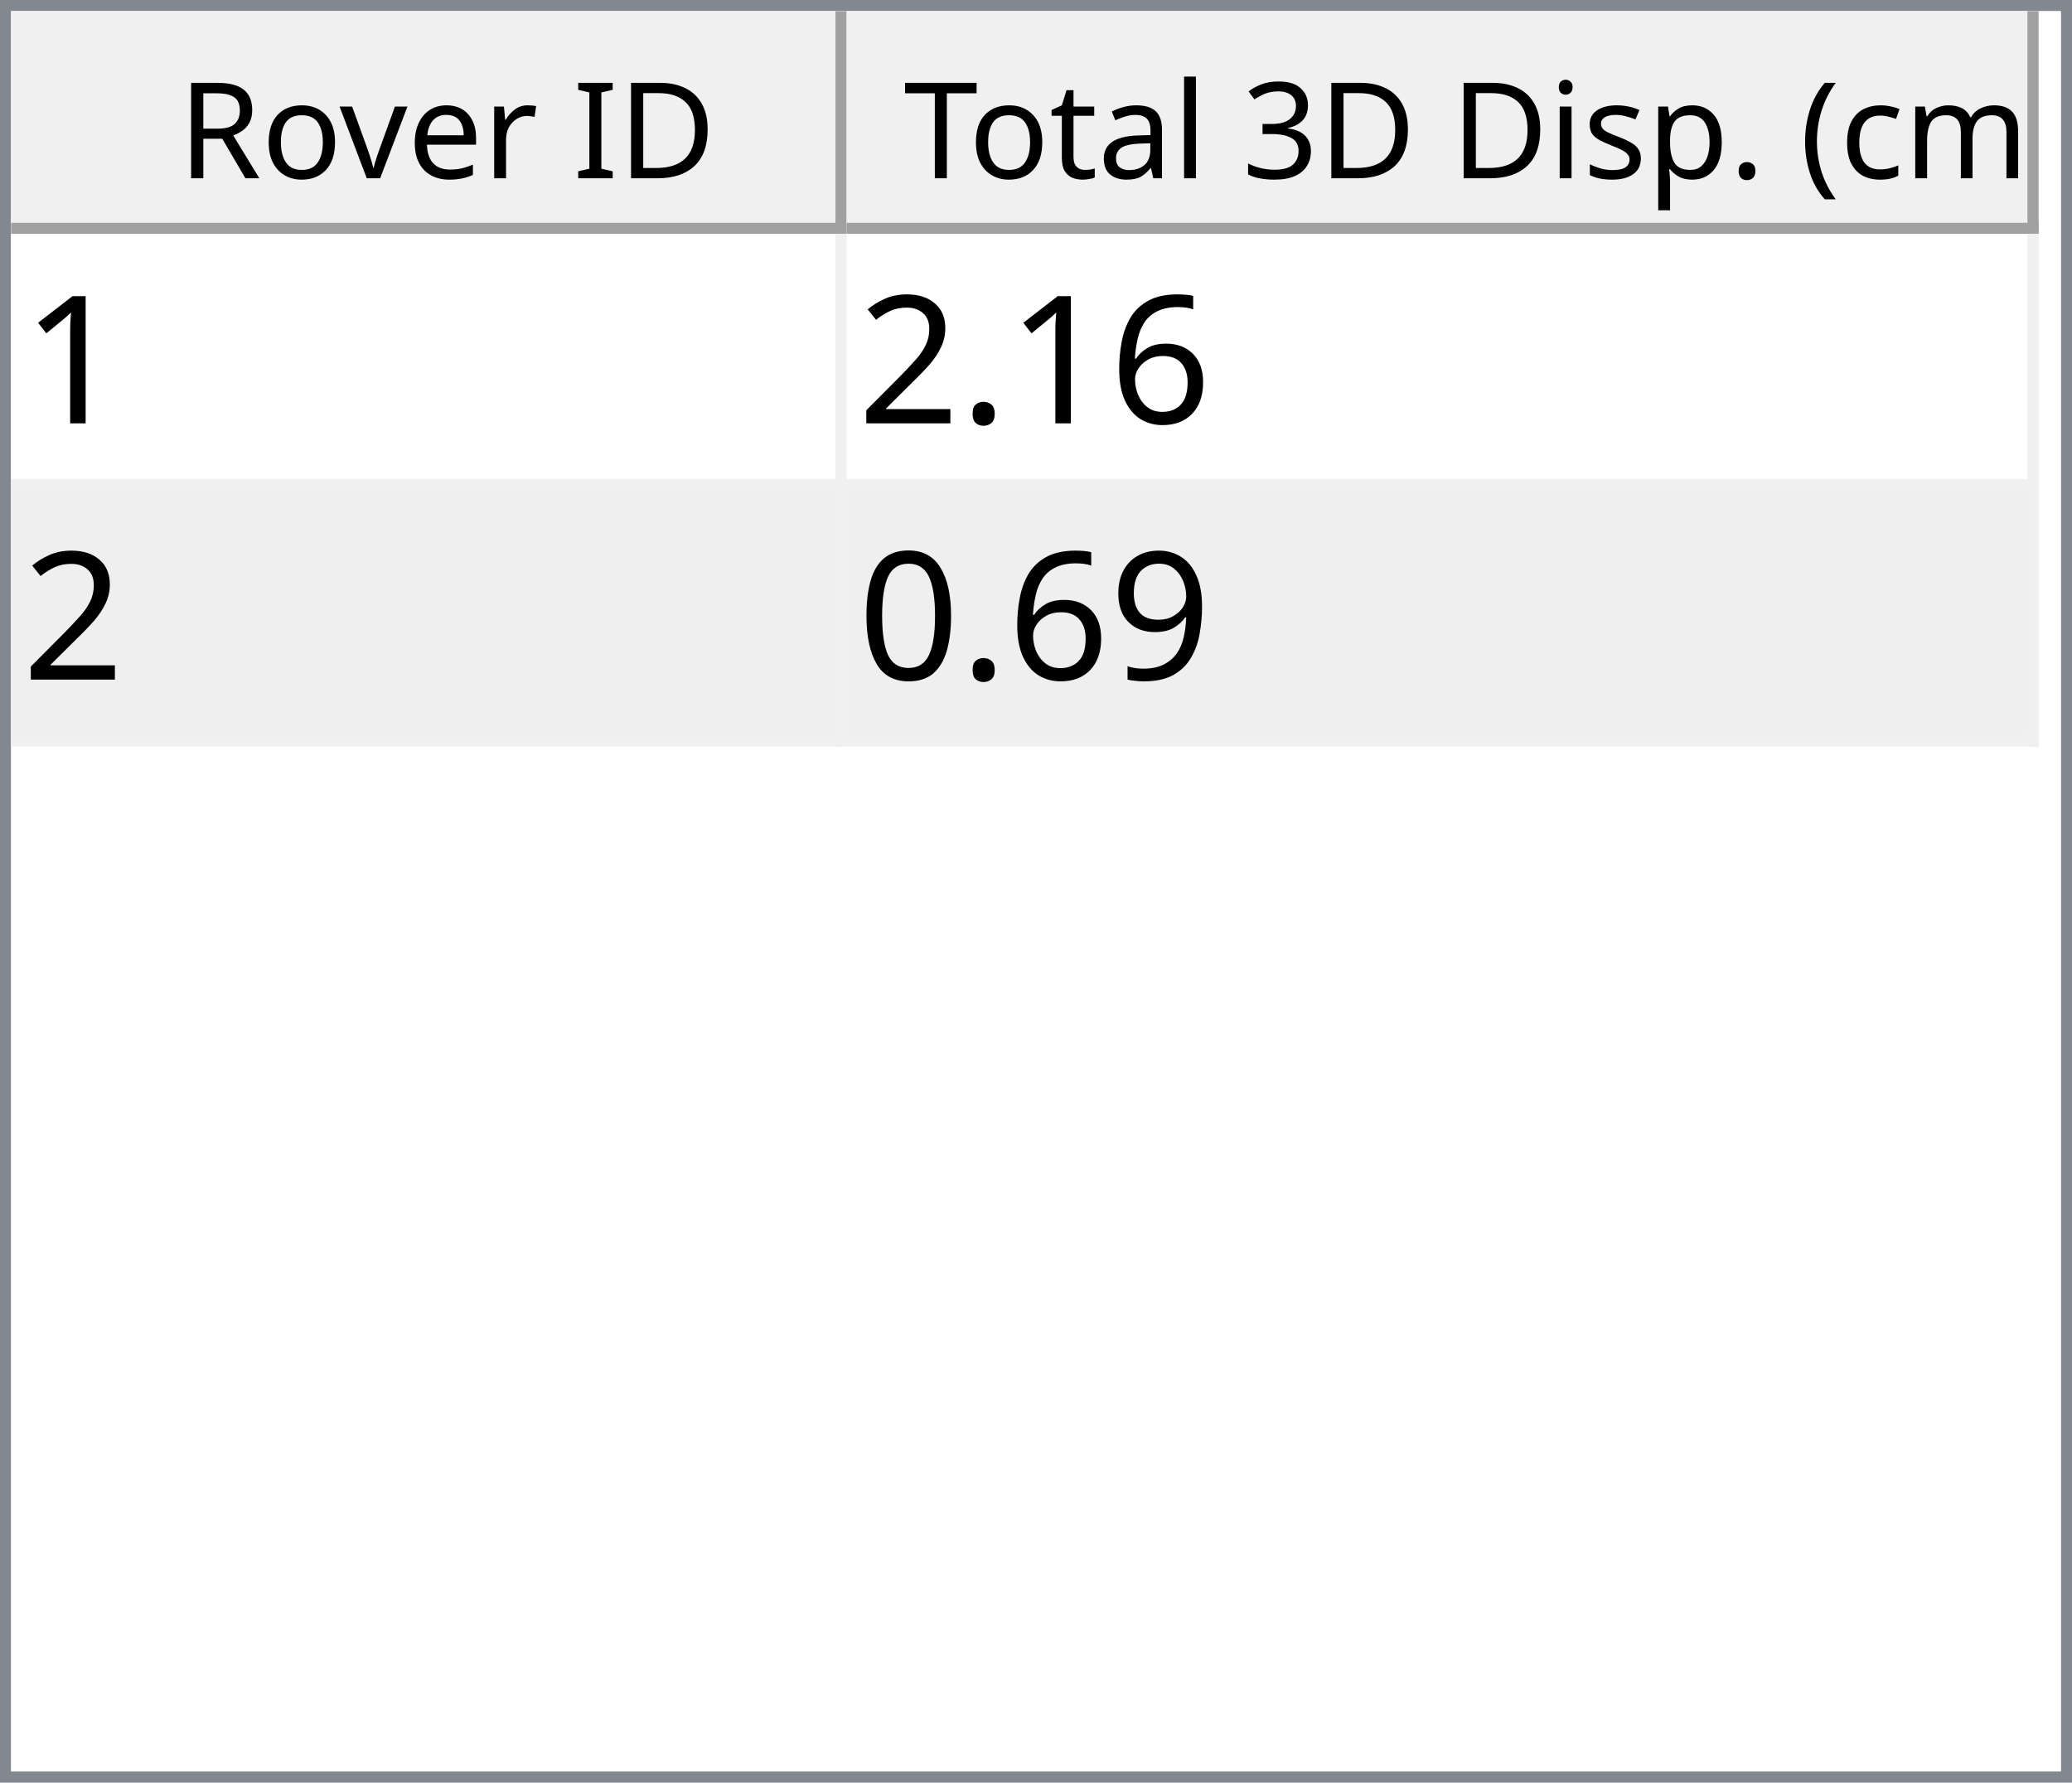
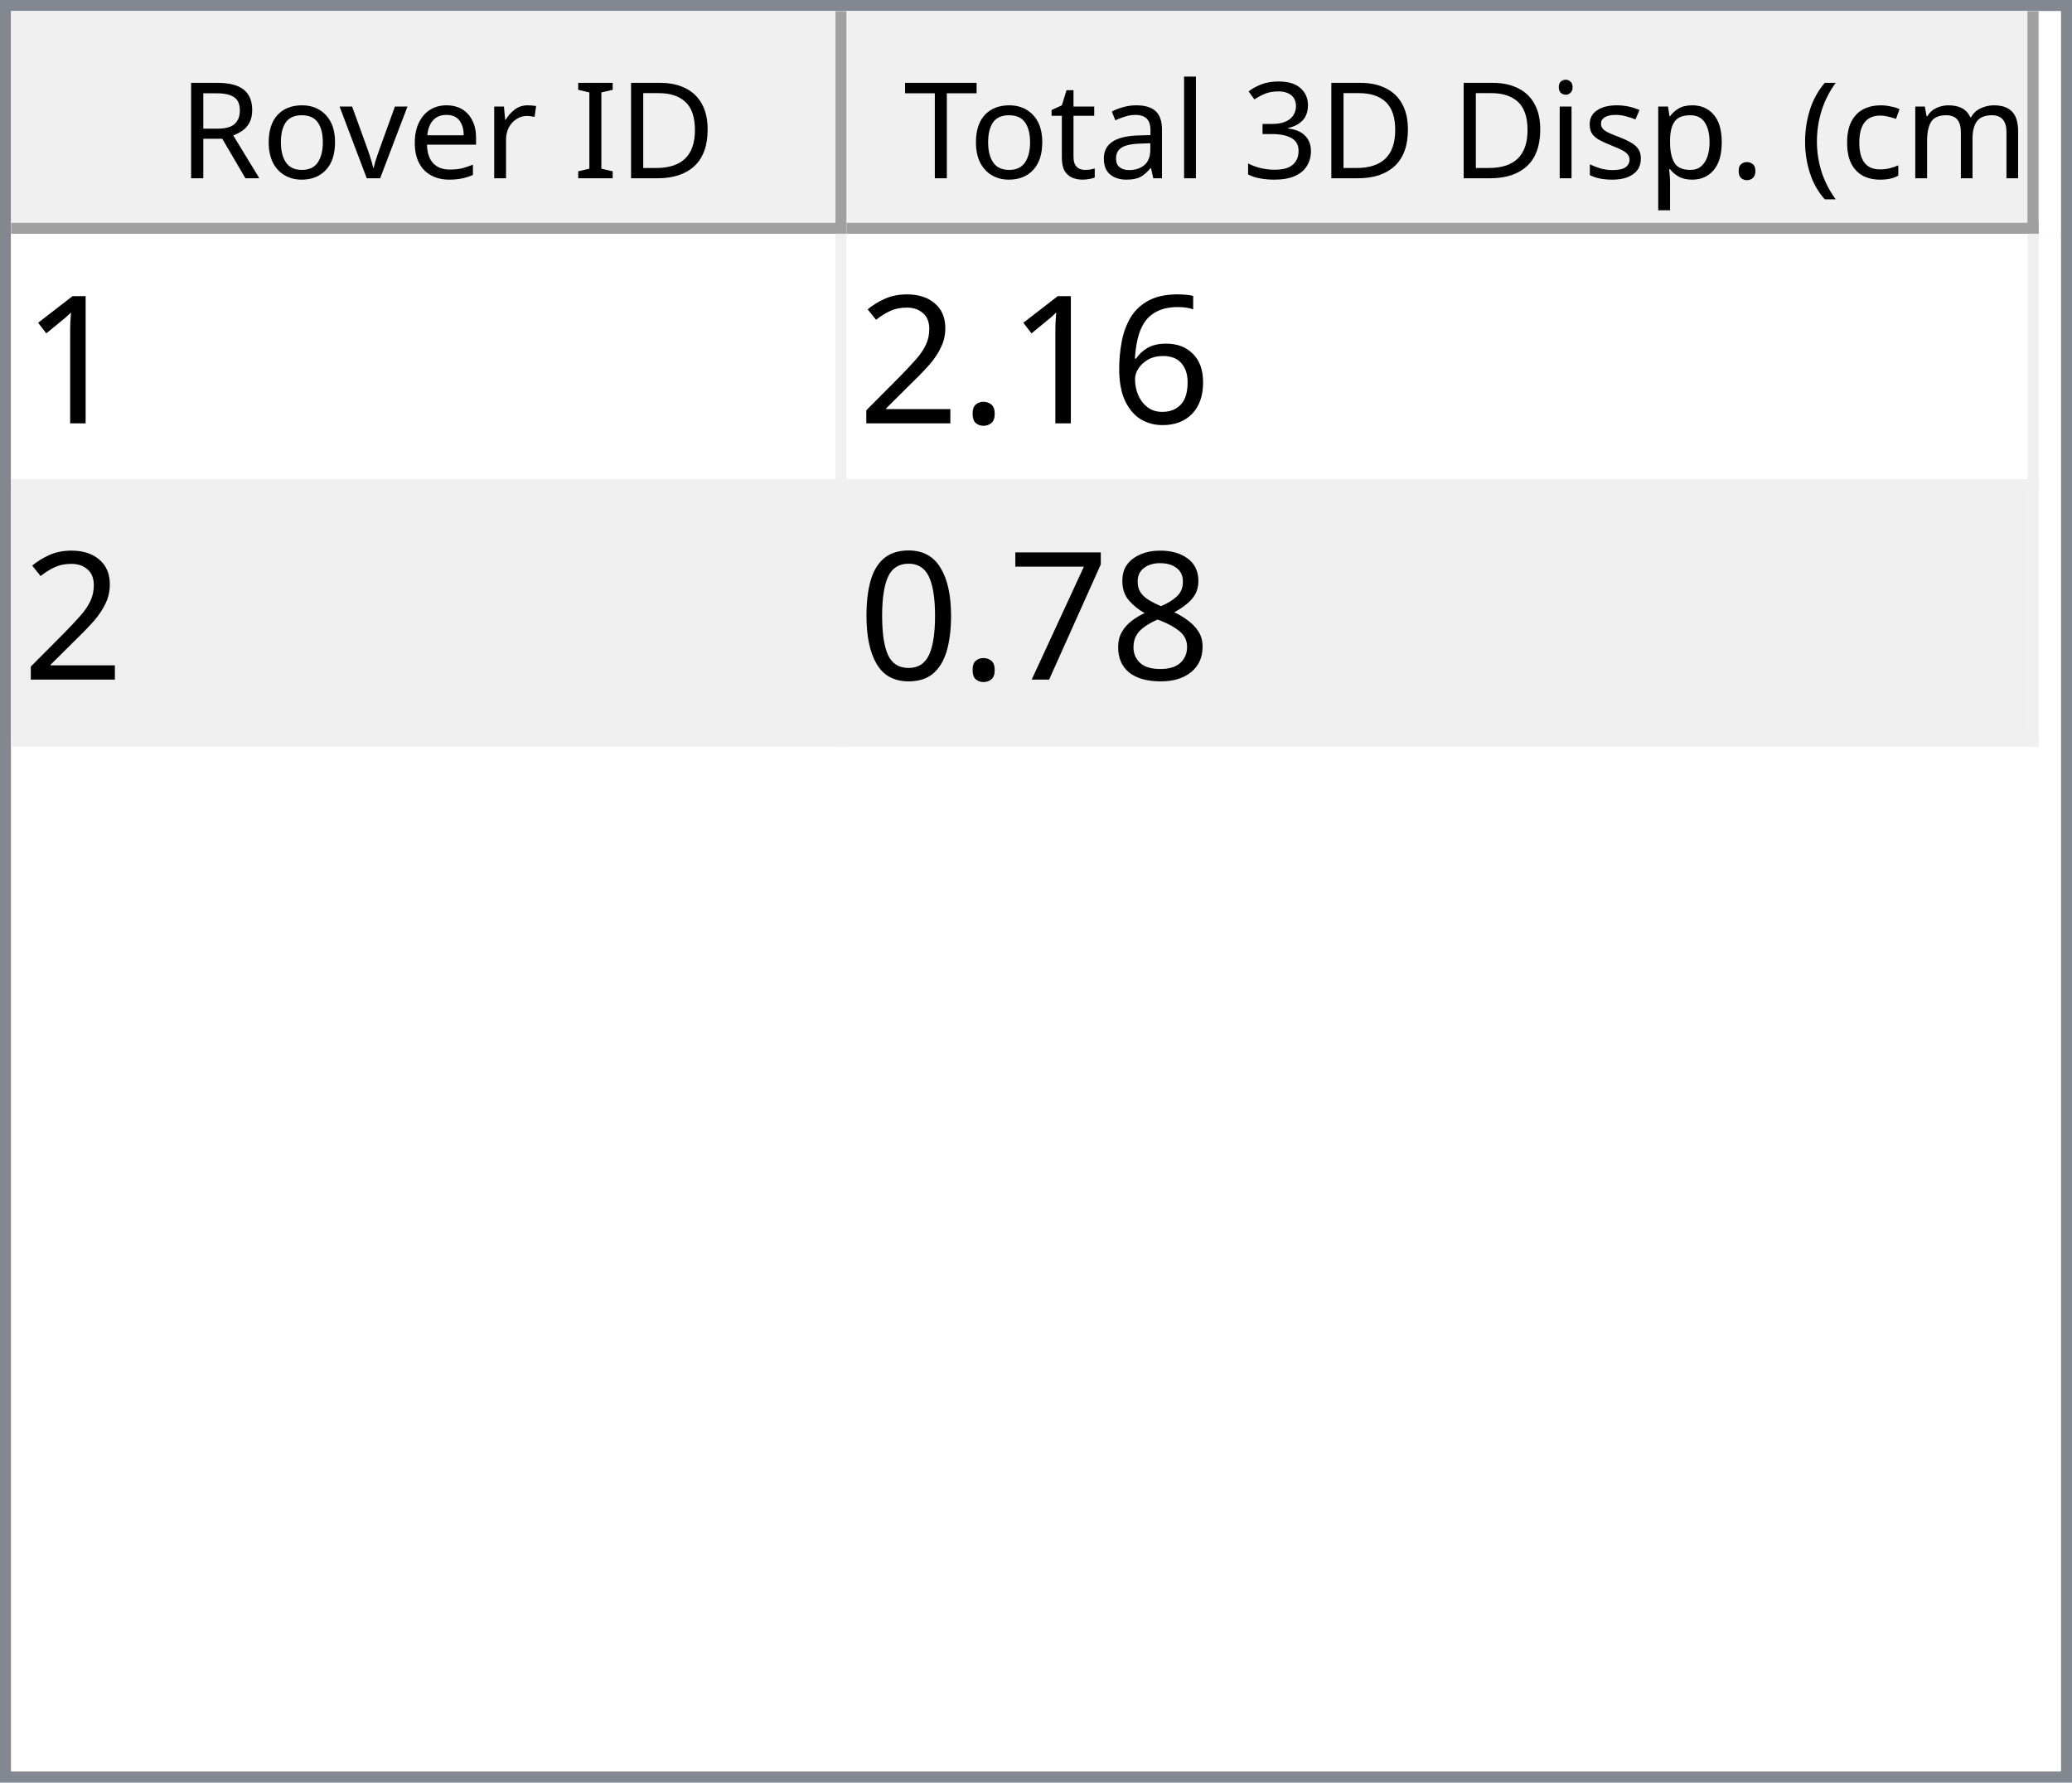
<svg xmlns="http://www.w3.org/2000/svg" style="fill-opacity:1; color-rendering:auto; color-interpolation:auto; text-rendering:auto; stroke:black; stroke-linecap:square; stroke-miterlimit:10; shape-rendering:auto; stroke-opacity:1; fill:black; stroke-dasharray:none; font-weight:normal; stroke-width:1; font-family:'Dialog'; font-style:normal; stroke-linejoin:miter; font-size:12px; stroke-dashoffset:0; image-rendering:auto;" width="186" height="160">
  <defs id="genericDefs" />
  <g>
    <defs id="defs1">
      <clipPath clipPathUnits="userSpaceOnUse" id="clipPath1">
        <path d="M0 0 L186 0 L186 160 L0 160 L0 0 Z" />
      </clipPath>
      <clipPath clipPathUnits="userSpaceOnUse" id="clipPath2">
        <path d="M0 0 L0 160 L186 160 L186 0 Z" />
      </clipPath>
      <clipPath clipPathUnits="userSpaceOnUse" id="clipPath3">
        <path d="M0 0 L0 20 L184 20 L184 0 Z" />
      </clipPath>
      <clipPath clipPathUnits="userSpaceOnUse" id="clipPath4">
        <path d="M0 0 L0 20 L75 20 L75 0 Z" />
      </clipPath>
      <clipPath clipPathUnits="userSpaceOnUse" id="clipPath5">
        <path d="M1 1 L1 19 L74 19 L74 1 Z" />
      </clipPath>
      <clipPath clipPathUnits="userSpaceOnUse" id="clipPath6">
        <path d="M0 0 L0 18 L73 18 L73 0 Z" />
      </clipPath>
      <clipPath clipPathUnits="userSpaceOnUse" id="clipPath7">
        <path d="M-0.5 -0.5 L-0.5 19.5 L74.5 19.5 L74.5 -0.5 Z" />
      </clipPath>
      <clipPath clipPathUnits="userSpaceOnUse" id="clipPath8">
        <path d="M0 0 L0 20 L107 20 L107 0 Z" />
      </clipPath>
      <clipPath clipPathUnits="userSpaceOnUse" id="clipPath9">
        <path d="M1 1 L1 19 L106 19 L106 1 Z" />
      </clipPath>
      <clipPath clipPathUnits="userSpaceOnUse" id="clipPath10">
        <path d="M0 0 L0 18 L105 18 L105 0 Z" />
      </clipPath>
      <clipPath clipPathUnits="userSpaceOnUse" id="clipPath11">
        <path d="M-0.5 -0.5 L-0.5 19.5 L106.5 19.5 L106.5 -0.5 Z" />
      </clipPath>
      <clipPath clipPathUnits="userSpaceOnUse" id="clipPath12">
        <path d="M0 0 L0 138 L184 138 L184 0 Z" />
      </clipPath>
      <clipPath clipPathUnits="userSpaceOnUse" id="clipPath13">
        <path d="M0 0 L0 46 L182 46 L182 0 Z" />
      </clipPath>
      <clipPath clipPathUnits="userSpaceOnUse" id="clipPath14">
        <path d="M-0.5 -0.5 L-0.5 45.5 L181.5 45.5 L181.5 -0.5 Z" />
      </clipPath>
      <clipPath clipPathUnits="userSpaceOnUse" id="clipPath15">
        <path d="M0 0 L0 22 L74 22 L74 0 Z" />
      </clipPath>
      <clipPath clipPathUnits="userSpaceOnUse" id="clipPath16">
        <path d="M0 0 L0 22 L106 22 L106 0 Z" />
      </clipPath>
      <font horiz-adv-x="64.551" id="font1">
        <font-face ascent="107.91" descent="25.098" units-per-em="100" style="font-style:normal; font-family:Segoe UI; font-weight:normal;" />
        <missing-glyph horiz-adv-x="64.551" d="M8.109 0 L8.109 68.266 L56.453 68.266 L56.453 0 L8.109 0 ZM15.328 7.234 L49.219 7.234 L49.219 61.031 L15.328 61.031 L15.328 7.234 Z" />
        <glyph unicode="D" horiz-adv-x="70.117" d="M9.188 0 L9.188 70.016 L28.516 70.016 Q65.531 70.016 65.531 35.891 Q65.531 19.672 55.25 9.836 Q44.969 0 27.734 0 L9.188 0 ZM17.391 62.594 L17.391 7.422 L27.828 7.422 Q41.609 7.422 49.273 14.797 Q56.938 22.172 56.938 35.688 Q56.938 62.594 28.328 62.594 L17.391 62.594 Z" />
        <glyph unicode="I" horiz-adv-x="26.611" d="M17.391 0 L9.188 0 L9.188 70.016 L17.391 70.016 L17.391 0 Z" />
        <glyph unicode=" " horiz-adv-x="27.393" d="" />
        <glyph unicode="r" horiz-adv-x="34.766" d="M34.188 41.891 Q32.078 43.5 28.125 43.5 Q23 43.5 19.555 38.672 Q16.109 33.844 16.109 25.484 L16.109 0 L8.109 0 L8.109 50 L16.109 50 L16.109 39.703 L16.312 39.703 Q18.016 44.969 21.531 47.922 Q25.047 50.875 29.391 50.875 Q32.516 50.875 34.188 50.203 L34.188 41.891 Z" />
        <glyph unicode="e" horiz-adv-x="52.295" d="M48.297 23 L12.984 23 Q13.188 14.656 17.484 10.109 Q21.781 5.562 29.297 5.562 Q37.75 5.562 44.828 11.141 L44.828 3.609 Q38.234 -1.172 27.391 -1.172 Q16.797 -1.172 10.742 5.641 Q4.688 12.453 4.688 24.812 Q4.688 36.469 11.305 43.82 Q17.922 51.172 27.734 51.172 Q37.547 51.172 42.922 44.828 Q48.297 38.484 48.297 27.203 L48.297 23 ZM40.094 29.781 Q40.047 36.719 36.75 40.578 Q33.453 44.438 27.594 44.438 Q21.922 44.438 17.969 40.383 Q14.016 36.328 13.094 29.781 L40.094 29.781 Z" />
        <glyph unicode="v" horiz-adv-x="47.9" d="M47.406 50 L27.484 0 L19.625 0 L0.688 50 L9.469 50 L22.172 13.672 Q23.578 9.672 23.922 6.688 L24.125 6.688 Q24.609 10.453 25.688 13.484 L38.969 50 L47.406 50 Z" />
        <glyph unicode="o" horiz-adv-x="58.594" d="M29 -1.172 Q17.922 -1.172 11.305 5.836 Q4.688 12.844 4.688 24.422 Q4.688 37.016 11.57 44.094 Q18.453 51.172 30.172 51.172 Q41.359 51.172 47.633 44.289 Q53.906 37.406 53.906 25.203 Q53.906 13.234 47.141 6.031 Q40.375 -1.172 29 -1.172 ZM29.594 44.438 Q21.875 44.438 17.383 39.188 Q12.891 33.938 12.891 24.703 Q12.891 15.828 17.43 10.695 Q21.969 5.562 29.594 5.562 Q37.359 5.562 41.531 10.594 Q45.703 15.625 45.703 24.906 Q45.703 34.281 41.531 39.359 Q37.359 44.438 29.594 44.438 Z" />
        <glyph unicode="R" horiz-adv-x="59.814" d="M59.375 0 L49.609 0 L37.891 19.625 Q36.281 22.359 34.766 24.289 Q33.25 26.219 31.664 27.438 Q30.078 28.656 28.25 29.219 Q26.422 29.781 24.125 29.781 L17.391 29.781 L17.391 0 L9.188 0 L9.188 70.016 L30.078 70.016 Q34.672 70.016 38.555 68.867 Q42.438 67.719 45.289 65.375 Q48.141 63.031 49.758 59.547 Q51.375 56.062 51.375 51.375 Q51.375 47.703 50.273 44.656 Q49.172 41.609 47.148 39.211 Q45.125 36.812 42.266 35.133 Q39.406 33.453 35.844 32.516 L35.844 32.328 Q37.594 31.547 38.891 30.547 Q40.188 29.547 41.359 28.18 Q42.531 26.812 43.68 25.078 Q44.828 23.344 46.234 21.047 L59.375 0 ZM17.391 62.594 L17.391 37.203 L28.516 37.203 Q31.594 37.203 34.203 38.133 Q36.812 39.062 38.719 40.797 Q40.625 42.531 41.703 45.047 Q42.781 47.562 42.781 50.688 Q42.781 56.297 39.141 59.445 Q35.5 62.594 28.609 62.594 L17.391 62.594 Z" />
        <glyph unicode=")" horiz-adv-x="30.176" d="M8.297 -15.922 L1.172 -15.922 Q16.406 2.344 16.406 26.812 Q16.406 51.469 1.078 70.016 L8.297 70.016 Q23.531 52.156 23.531 26.703 Q23.531 1.375 8.297 -15.922 Z" />
        <glyph unicode="m" horiz-adv-x="86.133" d="M79.109 0 L71.094 0 L71.094 28.719 Q71.094 37.016 68.531 40.727 Q65.969 44.438 59.906 44.438 Q54.781 44.438 51.195 39.75 Q47.609 35.062 47.609 28.516 L47.609 0 L39.594 0 L39.594 29.688 Q39.594 44.438 28.219 44.438 Q22.953 44.438 19.531 40.016 Q16.109 35.594 16.109 28.516 L16.109 0 L8.109 0 L8.109 50 L16.109 50 L16.109 42.094 L16.312 42.094 Q21.625 51.172 31.844 51.172 Q36.969 51.172 40.773 48.312 Q44.578 45.453 46 40.828 Q51.562 51.172 62.594 51.172 Q79.109 51.172 79.109 30.812 L79.109 0 Z" />
        <glyph unicode="c" horiz-adv-x="46.191" d="M42.188 2.297 Q36.422 -1.172 28.516 -1.172 Q17.828 -1.172 11.258 5.789 Q4.688 12.75 4.688 23.828 Q4.688 36.188 11.766 43.68 Q18.844 51.172 30.672 51.172 Q37.25 51.172 42.281 48.734 L42.281 40.531 Q36.719 44.438 30.375 44.438 Q22.703 44.438 17.797 38.945 Q12.891 33.453 12.891 24.516 Q12.891 15.719 17.508 10.641 Q22.125 5.562 29.891 5.562 Q36.422 5.562 42.188 9.906 L42.188 2.297 Z" />
        <glyph unicode="(" horiz-adv-x="30.176" d="M29.109 -15.922 L21.969 -15.922 Q6.844 1.375 6.844 26.703 Q6.844 52.156 21.969 70.016 L29.203 70.016 Q13.875 51.469 13.875 26.812 Q13.875 2.344 29.109 -15.922 Z" />
        <glyph unicode="." horiz-adv-x="21.68" d="M10.891 -1.078 Q8.641 -1.078 7.055 0.539 Q5.469 2.156 5.469 4.391 Q5.469 6.641 7.055 8.273 Q8.641 9.906 10.891 9.906 Q13.188 9.906 14.797 8.273 Q16.406 6.641 16.406 4.391 Q16.406 2.156 14.797 0.539 Q13.188 -1.078 10.891 -1.078 Z" />
        <glyph unicode="p" horiz-adv-x="58.789" d="M16.312 7.234 L16.109 7.234 L16.109 -23 L8.109 -23 L8.109 50 L16.109 50 L16.109 41.219 L16.312 41.219 Q22.219 51.172 33.594 51.172 Q43.266 51.172 48.688 44.461 Q54.109 37.75 54.109 26.469 Q54.109 13.922 48 6.375 Q41.891 -1.172 31.297 -1.172 Q21.578 -1.172 16.312 7.234 ZM16.109 27.391 L16.109 20.406 Q16.109 14.203 20.141 9.883 Q24.172 5.562 30.375 5.562 Q37.641 5.562 41.773 11.133 Q45.906 16.703 45.906 26.609 Q45.906 34.969 42.047 39.703 Q38.188 44.438 31.594 44.438 Q24.609 44.438 20.359 39.578 Q16.109 34.719 16.109 27.391 Z" />
        <glyph unicode="s" horiz-adv-x="42.432" d="M5.078 1.812 L5.078 10.406 Q11.625 5.562 19.484 5.562 Q30.031 5.562 30.031 12.594 Q30.031 14.594 29.125 15.992 Q28.219 17.391 26.68 18.461 Q25.141 19.531 23.07 20.383 Q21 21.234 18.609 22.172 Q15.281 23.484 12.766 24.828 Q10.25 26.172 8.57 27.859 Q6.891 29.547 6.031 31.695 Q5.172 33.844 5.172 36.719 Q5.172 40.234 6.789 42.945 Q8.406 45.656 11.086 47.484 Q13.766 49.312 17.211 50.242 Q20.656 51.172 24.312 51.172 Q30.812 51.172 35.938 48.922 L35.938 40.828 Q30.422 44.438 23.25 44.438 Q21 44.438 19.195 43.922 Q17.391 43.406 16.094 42.477 Q14.797 41.547 14.086 40.258 Q13.375 38.969 13.375 37.406 Q13.375 35.453 14.086 34.133 Q14.797 32.812 16.164 31.789 Q17.531 30.766 19.484 29.938 Q21.438 29.109 23.922 28.125 Q27.25 26.859 29.883 25.516 Q32.516 24.172 34.375 22.484 Q36.234 20.797 37.234 18.602 Q38.234 16.406 38.234 13.375 Q38.234 9.672 36.602 6.938 Q34.969 4.203 32.234 2.398 Q29.5 0.594 25.93 -0.289 Q22.359 -1.172 18.453 -1.172 Q10.75 -1.172 5.078 1.812 Z" />
        <glyph unicode="i" horiz-adv-x="24.219" d="M12.203 62.703 Q10.062 62.703 8.547 64.164 Q7.031 65.625 7.031 67.875 Q7.031 70.125 8.547 71.609 Q10.062 73.094 12.203 73.094 Q14.406 73.094 15.945 71.609 Q17.484 70.125 17.484 67.875 Q17.484 65.719 15.945 64.211 Q14.406 62.703 12.203 62.703 ZM16.109 0 L8.109 0 L8.109 50 L16.109 50 L16.109 0 Z" />
        <glyph unicode="3" horiz-adv-x="53.906" d="M46.531 19.828 Q46.531 15.094 44.75 11.211 Q42.969 7.328 39.719 4.57 Q36.469 1.812 31.93 0.297 Q27.391 -1.219 21.922 -1.219 Q11.922 -1.219 6 2.594 L6 11.188 Q13.094 5.609 22.219 5.609 Q25.875 5.609 28.828 6.539 Q31.781 7.469 33.906 9.227 Q36.031 10.984 37.18 13.477 Q38.328 15.969 38.328 19.094 Q38.328 32.812 18.797 32.812 L12.984 32.812 L12.984 39.594 L18.5 39.594 Q35.797 39.594 35.797 52.484 Q35.797 64.406 22.609 64.406 Q15.188 64.406 8.688 59.422 L8.688 67.188 Q15.375 71.188 24.609 71.188 Q29 71.188 32.57 69.969 Q36.141 68.75 38.68 66.555 Q41.219 64.359 42.609 61.281 Q44 58.203 44 54.5 Q44 40.672 30.031 36.719 L30.031 36.531 Q33.594 36.141 36.625 34.797 Q39.656 33.453 41.852 31.305 Q44.047 29.156 45.289 26.25 Q46.531 23.344 46.531 19.828 Z" />
        <glyph unicode="l" horiz-adv-x="24.219" d="M16.109 0 L8.109 0 L8.109 74.031 L16.109 74.031 L16.109 0 Z" />
        <glyph unicode="a" horiz-adv-x="50.879" d="M43.891 0 L35.891 0 L35.891 7.812 L35.688 7.812 Q30.469 -1.172 20.312 -1.172 Q12.844 -1.172 8.617 2.781 Q4.391 6.734 4.391 13.281 Q4.391 27.297 20.906 29.594 L35.891 31.688 Q35.891 44.438 25.594 44.438 Q16.547 44.438 9.281 38.281 L9.281 46.484 Q16.656 51.172 26.266 51.172 Q43.891 51.172 43.891 32.516 L43.891 0 ZM35.891 25.297 L23.828 23.641 Q18.266 22.859 15.43 20.875 Q12.594 18.891 12.594 13.875 Q12.594 10.203 15.211 7.883 Q17.828 5.562 22.172 5.562 Q28.125 5.562 32.008 9.742 Q35.891 13.922 35.891 20.312 L35.891 25.297 Z" />
        <glyph unicode="t" horiz-adv-x="33.887" d="M31.297 0.484 Q28.469 -1.078 23.828 -1.078 Q10.688 -1.078 10.688 13.578 L10.688 43.172 L2.094 43.172 L2.094 50 L10.688 50 L10.688 62.203 L18.703 64.797 L18.703 50 L31.297 50 L31.297 43.172 L18.703 43.172 L18.703 14.984 Q18.703 9.969 20.414 7.82 Q22.125 5.672 26.078 5.672 Q29.109 5.672 31.297 7.328 L31.297 0.484 Z" />
        <glyph unicode="T" horiz-adv-x="52.393" d="M50.594 62.594 L30.375 62.594 L30.375 0 L22.172 0 L22.172 62.594 L2 62.594 L2 70.016 L50.594 70.016 L50.594 62.594 Z" />
      </font>
      <font horiz-adv-x="75.0" id="font2">
        <font-face ascent="100.537" descent="21.973" units-per-em="100" style="font-style:normal; font-family:sans-serif; font-weight:normal;" />
        <missing-glyph horiz-adv-x="75.0" d="M12.5 0 L12.5 62.5 L62.5 62.5 L62.5 0 L12.5 0 ZM14.062 1.562 L60.938 1.562 L60.938 60.938 L14.062 60.938 L14.062 1.562 Z" />
        <glyph unicode="1" horiz-adv-x="55.615" d="M37.25 0 L28.469 0 L28.469 56 Q25.297 52.984 20.141 49.953 Q14.984 46.922 10.891 45.406 L10.891 53.906 Q18.266 57.375 23.781 62.305 Q29.297 67.234 31.594 71.875 L37.25 71.875 L37.25 0 Z" />
        <glyph unicode="6" horiz-adv-x="55.615" d="M49.75 54.047 L41.016 53.375 Q39.844 58.547 37.703 60.891 Q34.125 64.656 28.906 64.656 Q24.703 64.656 21.531 62.312 Q17.391 59.281 14.992 53.469 Q12.594 47.656 12.5 36.922 Q15.672 41.75 20.266 44.094 Q24.859 46.438 29.891 46.438 Q38.672 46.438 44.852 39.969 Q51.031 33.5 51.031 23.25 Q51.031 16.5 48.125 10.719 Q45.219 4.938 40.141 1.859 Q35.062 -1.219 28.609 -1.219 Q17.625 -1.219 10.695 6.859 Q3.766 14.938 3.766 33.5 Q3.766 54.25 11.422 63.672 Q18.109 71.875 29.438 71.875 Q37.891 71.875 43.289 67.141 Q48.688 62.406 49.75 54.047 ZM13.875 23.188 Q13.875 18.656 15.797 14.508 Q17.719 10.359 21.188 8.18 Q24.656 6 28.469 6 Q34.031 6 38.039 10.492 Q42.047 14.984 42.047 22.703 Q42.047 30.125 38.086 34.398 Q34.125 38.672 28.125 38.672 Q22.172 38.672 18.023 34.398 Q13.875 30.125 13.875 23.188 Z" />
        <glyph unicode="." horiz-adv-x="27.783" d="M9.078 0 L9.078 10.016 L19.094 10.016 L19.094 0 L9.078 0 Z" />
        <glyph unicode="2" horiz-adv-x="55.615" d="M50.344 8.453 L50.344 0 L3.031 0 Q2.938 3.172 4.047 6.109 Q5.859 10.938 9.836 15.625 Q13.812 20.312 21.344 26.469 Q33.016 36.031 37.117 41.625 Q41.219 47.219 41.219 52.203 Q41.219 57.422 37.477 61.008 Q33.734 64.594 27.734 64.594 Q21.391 64.594 17.578 60.789 Q13.766 56.984 13.719 50.25 L4.688 51.172 Q5.609 61.281 11.664 66.578 Q17.719 71.875 27.938 71.875 Q38.234 71.875 44.242 66.164 Q50.25 60.453 50.25 52 Q50.25 47.703 48.492 43.555 Q46.734 39.406 42.656 34.812 Q38.578 30.219 29.109 22.219 Q21.188 15.578 18.945 13.211 Q16.703 10.844 15.234 8.453 L50.344 8.453 Z" />
-         <glyph unicode="9" horiz-adv-x="55.615" d="M5.469 16.547 L13.922 17.328 Q14.984 11.375 18.016 8.688 Q21.047 6 25.781 6 Q29.828 6 32.883 7.859 Q35.938 9.719 37.891 12.82 Q39.844 15.922 41.164 21.195 Q42.484 26.469 42.484 31.938 Q42.484 32.516 42.438 33.688 Q39.797 29.5 35.234 26.883 Q30.672 24.266 25.344 24.266 Q16.453 24.266 10.305 30.711 Q4.156 37.156 4.156 47.703 Q4.156 58.594 10.578 65.234 Q17 71.875 26.656 71.875 Q33.641 71.875 39.43 68.117 Q45.219 64.359 48.219 57.398 Q51.219 50.438 51.219 37.25 Q51.219 23.531 48.242 15.406 Q45.266 7.281 39.383 3.031 Q33.5 -1.219 25.594 -1.219 Q17.188 -1.219 11.867 3.445 Q6.547 8.109 5.469 16.547 ZM41.453 48.141 Q41.453 55.719 37.43 60.156 Q33.406 64.594 27.734 64.594 Q21.875 64.594 17.531 59.812 Q13.188 55.031 13.188 47.406 Q13.188 40.578 17.312 36.305 Q21.438 32.031 27.484 32.031 Q33.594 32.031 37.523 36.305 Q41.453 40.578 41.453 48.141 Z" />
+         <glyph unicode="8" horiz-adv-x="55.615" d="M17.672 38.812 Q12.203 40.828 9.57 44.539 Q6.938 48.25 6.938 53.422 Q6.938 61.234 12.555 66.555 Q18.172 71.875 27.484 71.875 Q36.859 71.875 42.578 66.43 Q48.297 60.984 48.297 53.172 Q48.297 48.188 45.68 44.508 Q43.062 40.828 37.75 38.812 Q44.344 36.672 47.781 31.883 Q51.219 27.094 51.219 20.453 Q51.219 11.281 44.727 5.031 Q38.234 -1.219 27.641 -1.219 Q17.047 -1.219 10.547 5.055 Q4.047 11.328 4.047 20.703 Q4.047 27.688 7.594 32.398 Q11.141 37.109 17.672 38.812 ZM15.922 53.719 Q15.922 48.641 19.195 45.414 Q22.469 42.188 27.688 42.188 Q32.766 42.188 36.016 45.383 Q39.266 48.578 39.266 53.219 Q39.266 58.062 35.914 61.359 Q32.562 64.656 27.594 64.656 Q22.562 64.656 19.242 61.43 Q15.922 58.203 15.922 53.719 ZM13.094 20.656 Q13.094 16.891 14.875 13.375 Q16.656 9.859 20.172 7.93 Q23.688 6 27.734 6 Q34.031 6 38.133 10.055 Q42.234 14.109 42.234 20.359 Q42.234 26.703 38.016 30.859 Q33.797 35.016 27.438 35.016 Q21.234 35.016 17.164 30.914 Q13.094 26.812 13.094 20.656 Z" />
+         <glyph unicode="7" horiz-adv-x="55.615" d="M4.734 62.203 L4.734 70.656 L51.078 70.656 L51.078 63.812 Q44.234 56.547 37.523 44.484 Q30.812 32.422 27.156 19.672 Q24.516 10.688 23.781 0 L14.75 0 Q14.891 8.453 18.062 20.414 Q21.234 32.375 27.172 43.484 Q33.109 54.594 39.797 62.203 L4.734 62.203 Z" />
        <glyph unicode="0" horiz-adv-x="55.615" d="M4.156 35.297 Q4.156 48 6.766 55.742 Q9.375 63.484 14.523 67.68 Q19.672 71.875 27.484 71.875 Q33.25 71.875 37.594 69.555 Q41.938 67.234 44.773 62.867 Q47.609 58.5 49.219 52.227 Q50.828 45.953 50.828 35.297 Q50.828 22.703 48.242 14.969 Q45.656 7.234 40.508 3.008 Q35.359 -1.219 27.484 -1.219 Q17.141 -1.219 11.234 6.203 Q4.156 15.141 4.156 35.297 ZM13.188 35.297 Q13.188 17.672 17.312 11.836 Q21.438 6 27.484 6 Q33.547 6 37.672 11.859 Q41.797 17.719 41.797 35.297 Q41.797 52.984 37.672 58.789 Q33.547 64.594 27.391 64.594 Q21.344 64.594 17.719 59.469 Q13.188 52.938 13.188 35.297 Z" />
      </font>
    </defs>
    <g style="fill:white; stroke:white;">
      <rect x="0" y="0" width="186" style="clip-path:url(#clipPath1); stroke:none;" height="160" />
    </g>
    <g style="fill:white; text-rendering:optimizeSpeed; color-rendering:optimizeSpeed; image-rendering:optimizeSpeed; shape-rendering:crispEdges; stroke:white; color-interpolation:sRGB;">
      <rect x="0" width="186" height="160" y="0" style="stroke:none;" />
      <path style="stroke:none;" d="M0 160 L186 160 L186 0 L0 0 Z" />
    </g>
    <g style="fill:rgb(240,240,240); font-family:'Segoe UI'; stroke:rgb(240,240,240);">
      <rect x="0" y="0" width="186" style="clip-path:url(#clipPath2); stroke:none;" height="160" />
    </g>
    <g style="fill:rgb(130,135,144); font-family:'Segoe UI'; stroke:rgb(130,135,144);">
      <path d="M0 0 L186 0 L186 160 L0 160 L0 0 ZM1 1 L185 1 L185 159 L1 159 L1 1 Z" style="fill-rule:evenodd; clip-path:url(#clipPath2); stroke:none;" />
    </g>
    <g style="fill:white; font-family:'Segoe UI'; stroke:white;" transform="translate(1,1)">
      <rect x="0" y="0" width="184" style="clip-path:url(#clipPath3); stroke:none;" height="20" />
    </g>
    <g style="fill:rgb(240,240,240); font-family:'Segoe UI'; stroke:rgb(240,240,240);" transform="translate(1,1)">
      <rect x="0" y="0" width="75" style="clip-path:url(#clipPath4); stroke:none;" height="20" />
    </g>
    <g style="font-family:'Segoe UI';" transform="translate(2,2)">
      <text x="14" xml:space="preserve" y="14" style="clip-path:url(#clipPath6); stroke:none;">Rover ID</text>
    </g>
    <g style="fill:rgb(160,160,160); font-family:'Segoe UI'; stroke:rgb(160,160,160); stroke-linejoin:bevel;" transform="translate(1.5,1.5)">
      <line x1="74" x2="74" y1="0" style="fill:none; clip-path:url(#clipPath7);" y2="19" />
    </g>
    <g style="fill:rgb(160,160,160); font-family:'Segoe UI'; stroke:rgb(160,160,160); stroke-linejoin:bevel;" transform="matrix(1,0,0,1,1,1) translate(0.5,0.5)">
      <line x1="0" x2="74" y1="19" style="fill:none; clip-path:url(#clipPath7);" y2="19" />
    </g>
    <g style="fill:rgb(240,240,240); font-family:'Segoe UI'; stroke:rgb(240,240,240);" transform="translate(76,1)">
      <rect x="0" y="0" width="107" style="clip-path:url(#clipPath8); stroke:none;" height="20" />
    </g>
    <g style="font-family:'Segoe UI';" transform="translate(77,2)">
      <text x="1" xml:space="preserve" y="14" style="clip-path:url(#clipPath10); stroke:none;"> Total 3D Disp. (cm)</text>
    </g>
    <g style="fill:rgb(160,160,160); font-family:'Segoe UI'; stroke:rgb(160,160,160); stroke-linejoin:bevel;" transform="translate(76.5,1.5)">
      <line x1="106" x2="106" y1="0" style="fill:none; clip-path:url(#clipPath11);" y2="19" />
    </g>
    <g style="fill:rgb(160,160,160); font-family:'Segoe UI'; stroke:rgb(160,160,160); stroke-linejoin:bevel;" transform="matrix(1,0,0,1,76,1) translate(0.5,0.5)">
      <line x1="0" x2="106" y1="19" style="fill:none; clip-path:url(#clipPath11);" y2="19" />
    </g>
    <g style="fill:white; font-family:'Segoe UI'; stroke:white;" transform="translate(1,21)">
      <rect x="0" y="0" width="184" style="clip-path:url(#clipPath12); stroke:none;" height="138" />
    </g>
    <g style="fill:rgb(240,240,240); font-size:16px; font-family:sans-serif; stroke:rgb(240,240,240);" transform="translate(1,21)">
      <rect x="0" y="0" width="182" style="clip-path:url(#clipPath13); stroke:none;" height="46" />
      <line transform="translate(0.5,0.5)" x1="0" x2="181" y1="22" style="clip-path:url(#clipPath14); fill:none; stroke-linejoin:bevel;" y2="22" />
    </g>
    <g transform="matrix(1,0,0,1,1,21) translate(0.5,0.5)" style="fill:rgb(240,240,240); font-size:16px; font-family:sans-serif; stroke:rgb(240,240,240); stroke-linejoin:bevel;">
      <line x1="0" x2="181" y1="45" style="fill:none; clip-path:url(#clipPath14);" y2="45" />
    </g>
    <g transform="matrix(1,0,0,1,1,21) translate(0.5,0.5)" style="fill:rgb(240,240,240); font-size:16px; font-family:sans-serif; stroke:rgb(240,240,240); stroke-linejoin:bevel;">
      <line x1="74" x2="74" y1="0" style="fill:none; clip-path:url(#clipPath14);" y2="45" />
    </g>
    <g transform="matrix(1,0,0,1,1,21) translate(0.5,0.5)" style="fill:rgb(240,240,240); font-size:16px; font-family:sans-serif; stroke:rgb(240,240,240); stroke-linejoin:bevel;">
      <line x1="181" x2="181" y1="0" style="fill:none; clip-path:url(#clipPath14);" y2="45" />
    </g>
    <g style="fill:white; font-size:16px; font-family:sans-serif; stroke:white;" transform="matrix(1,0,0,1,1,21)">
      <rect x="0" y="0" width="74" style="clip-path:url(#clipPath15); stroke:none;" height="22" />
      <text x="1" y="17" style="fill:black; clip-path:url(#clipPath15); stroke:none;" xml:space="preserve">1</text>
    </g>
    <g style="fill:white; font-size:16px; font-family:sans-serif; stroke:white;" transform="matrix(1,0,0,1,1,21) translate(75,0)">
      <rect x="0" y="0" width="106" style="clip-path:url(#clipPath16); stroke:none;" height="22" />
      <text x="1" y="17" style="fill:black; clip-path:url(#clipPath16); stroke:none;" xml:space="preserve">2.16</text>
    </g>
    <g style="fill:rgb(239,239,239); font-size:16px; font-family:sans-serif; stroke:rgb(239,239,239);" transform="matrix(1,0,0,1,1,21) translate(0,23)">
      <rect x="0" y="0" width="74" style="clip-path:url(#clipPath15); stroke:none;" height="22" />
      <text x="1" y="17" style="fill:black; clip-path:url(#clipPath15); stroke:none;" xml:space="preserve">2</text>
    </g>
    <g style="fill:rgb(239,239,239); font-size:16px; font-family:sans-serif; stroke:rgb(239,239,239);" transform="matrix(1,0,0,1,1,21) translate(75,23)">
      <rect x="0" y="0" width="106" style="clip-path:url(#clipPath16); stroke:none;" height="22" />
-       <text x="1" y="17" style="fill:black; clip-path:url(#clipPath16); stroke:none;" xml:space="preserve">0.69</text>
+       <text x="1" y="17" style="fill:black; clip-path:url(#clipPath16); stroke:none;" xml:space="preserve">0.78</text>
    </g>
  </g>
</svg>
